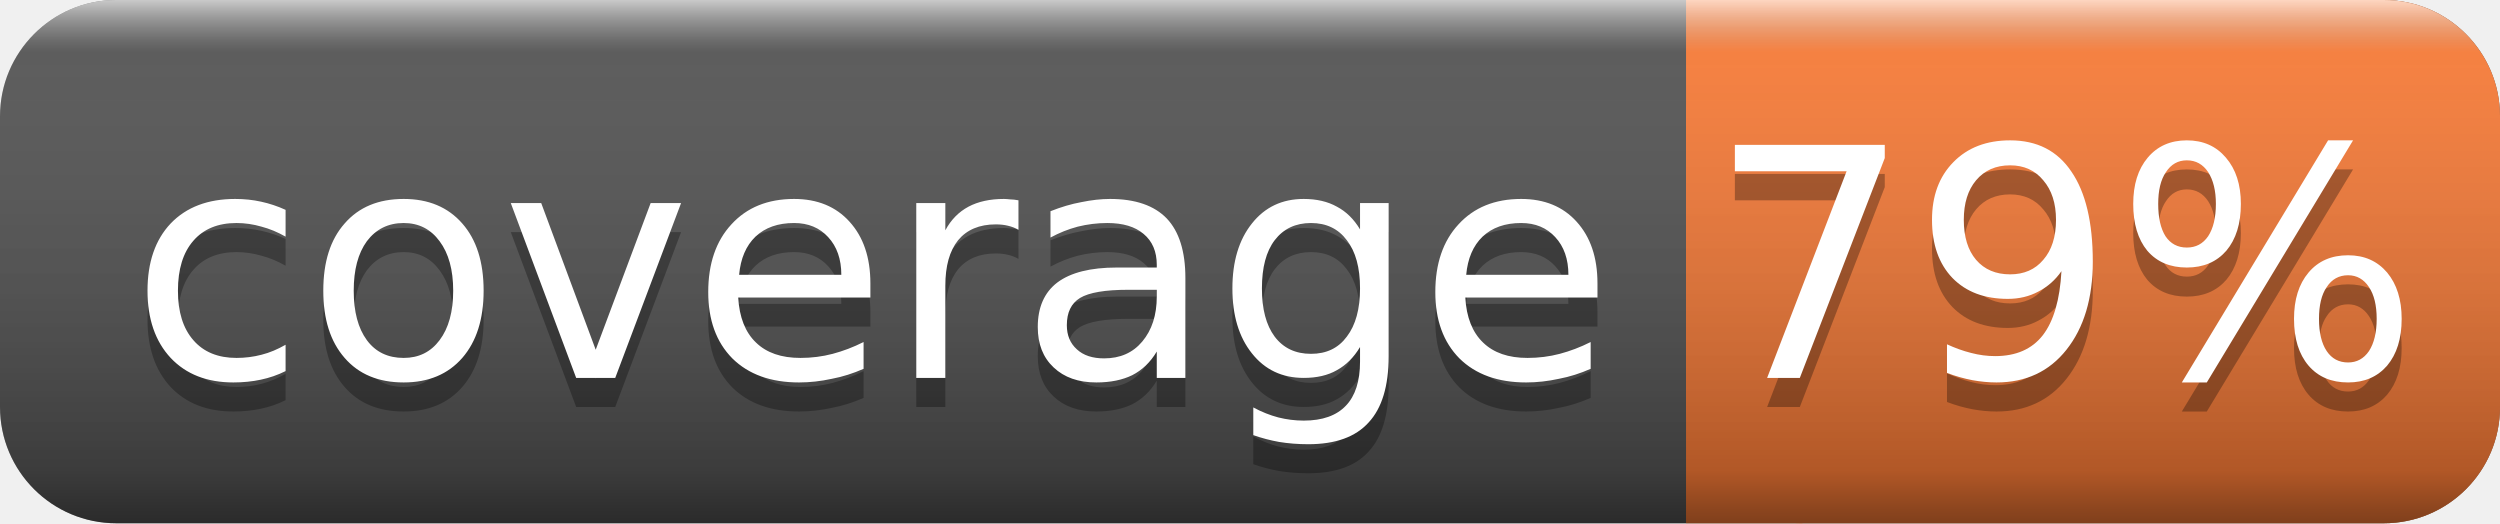
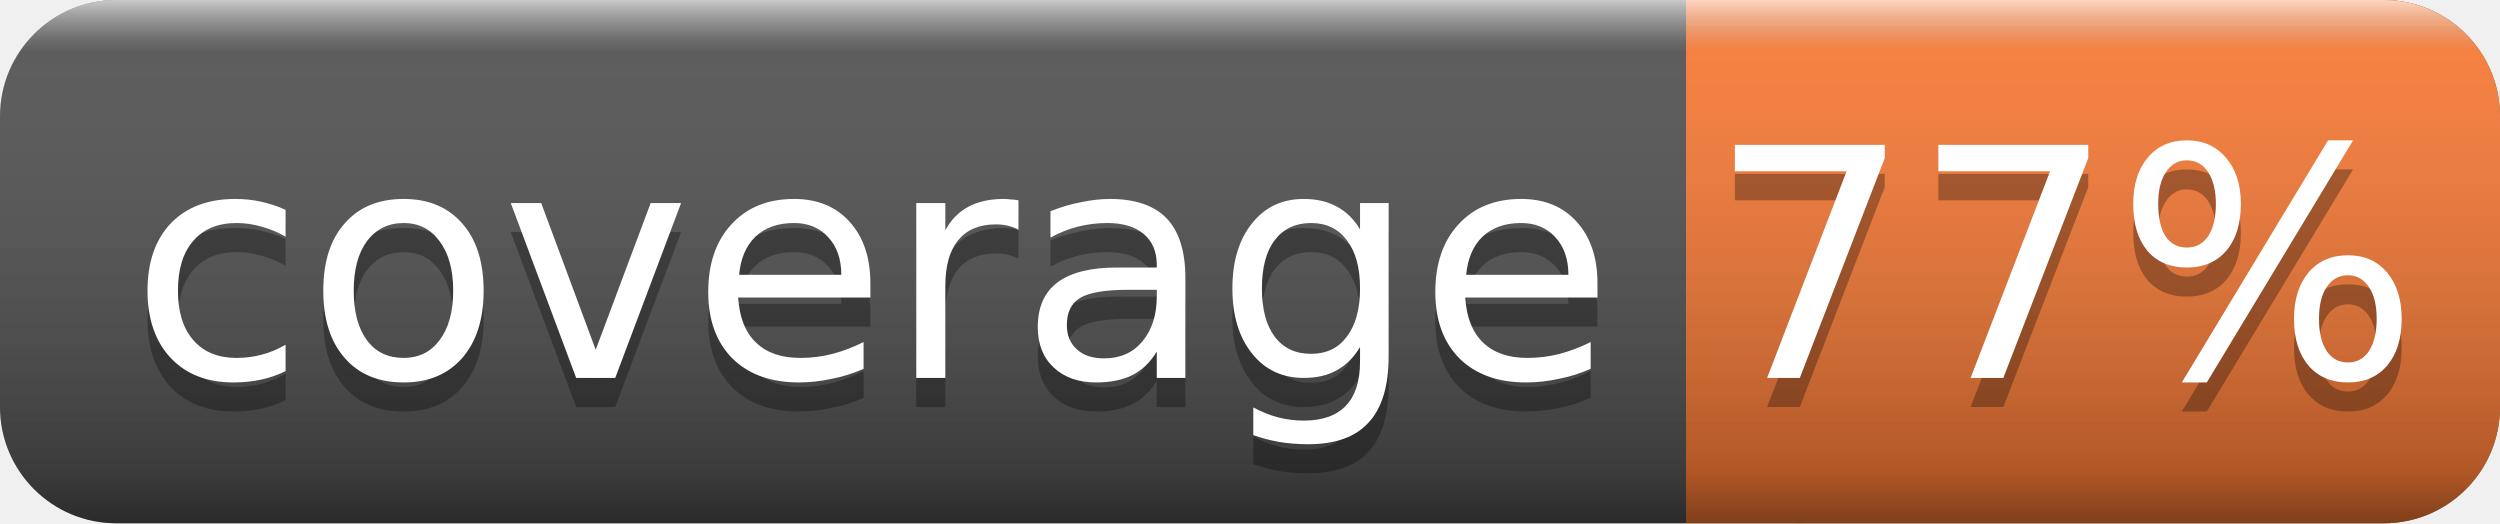
<svg xmlns="http://www.w3.org/2000/svg" width="86" height="18">
  <linearGradient id="smooth" x2="0" y2="100%">
    <stop offset="0" stop-color="#fff" stop-opacity=".7" />
    <stop offset=".1" stop-color="#aaa" stop-opacity=".1" />
    <stop offset=".9" stop-color="#000" stop-opacity=".3" />
    <stop offset="1" stop-color="#000" stop-opacity=".5" />
  </linearGradient>
  <rect rx="4" width="86" height="18" fill="#555" />
  <rect rx="4" x="58" width="28" height="18" fill="#fe7d37" />
  <rect x="58" width="4" height="18" fill="#fe7d37" />
  <rect rx="4" width="86" height="18" fill="url(#smooth)" />
  <g fill="#fff" text-anchor="middle" font-family="DejaVu Sans,Verdana,Geneva,sans-serif" font-size="11">
    <text x="30" y="14" fill="#010101" fill-opacity=".3">coverage</text>
    <text x="30" y="13">coverage</text>
-     <text x="71" y="14" fill="#010101" fill-opacity=".3">79%</text>
-     <text x="71" y="13">79%</text>
+     <text x="71" y="14" fill="#010101" fill-opacity=".3">77%</text>
+     <text x="71" y="13">77%</text>
  </g>
</svg>
